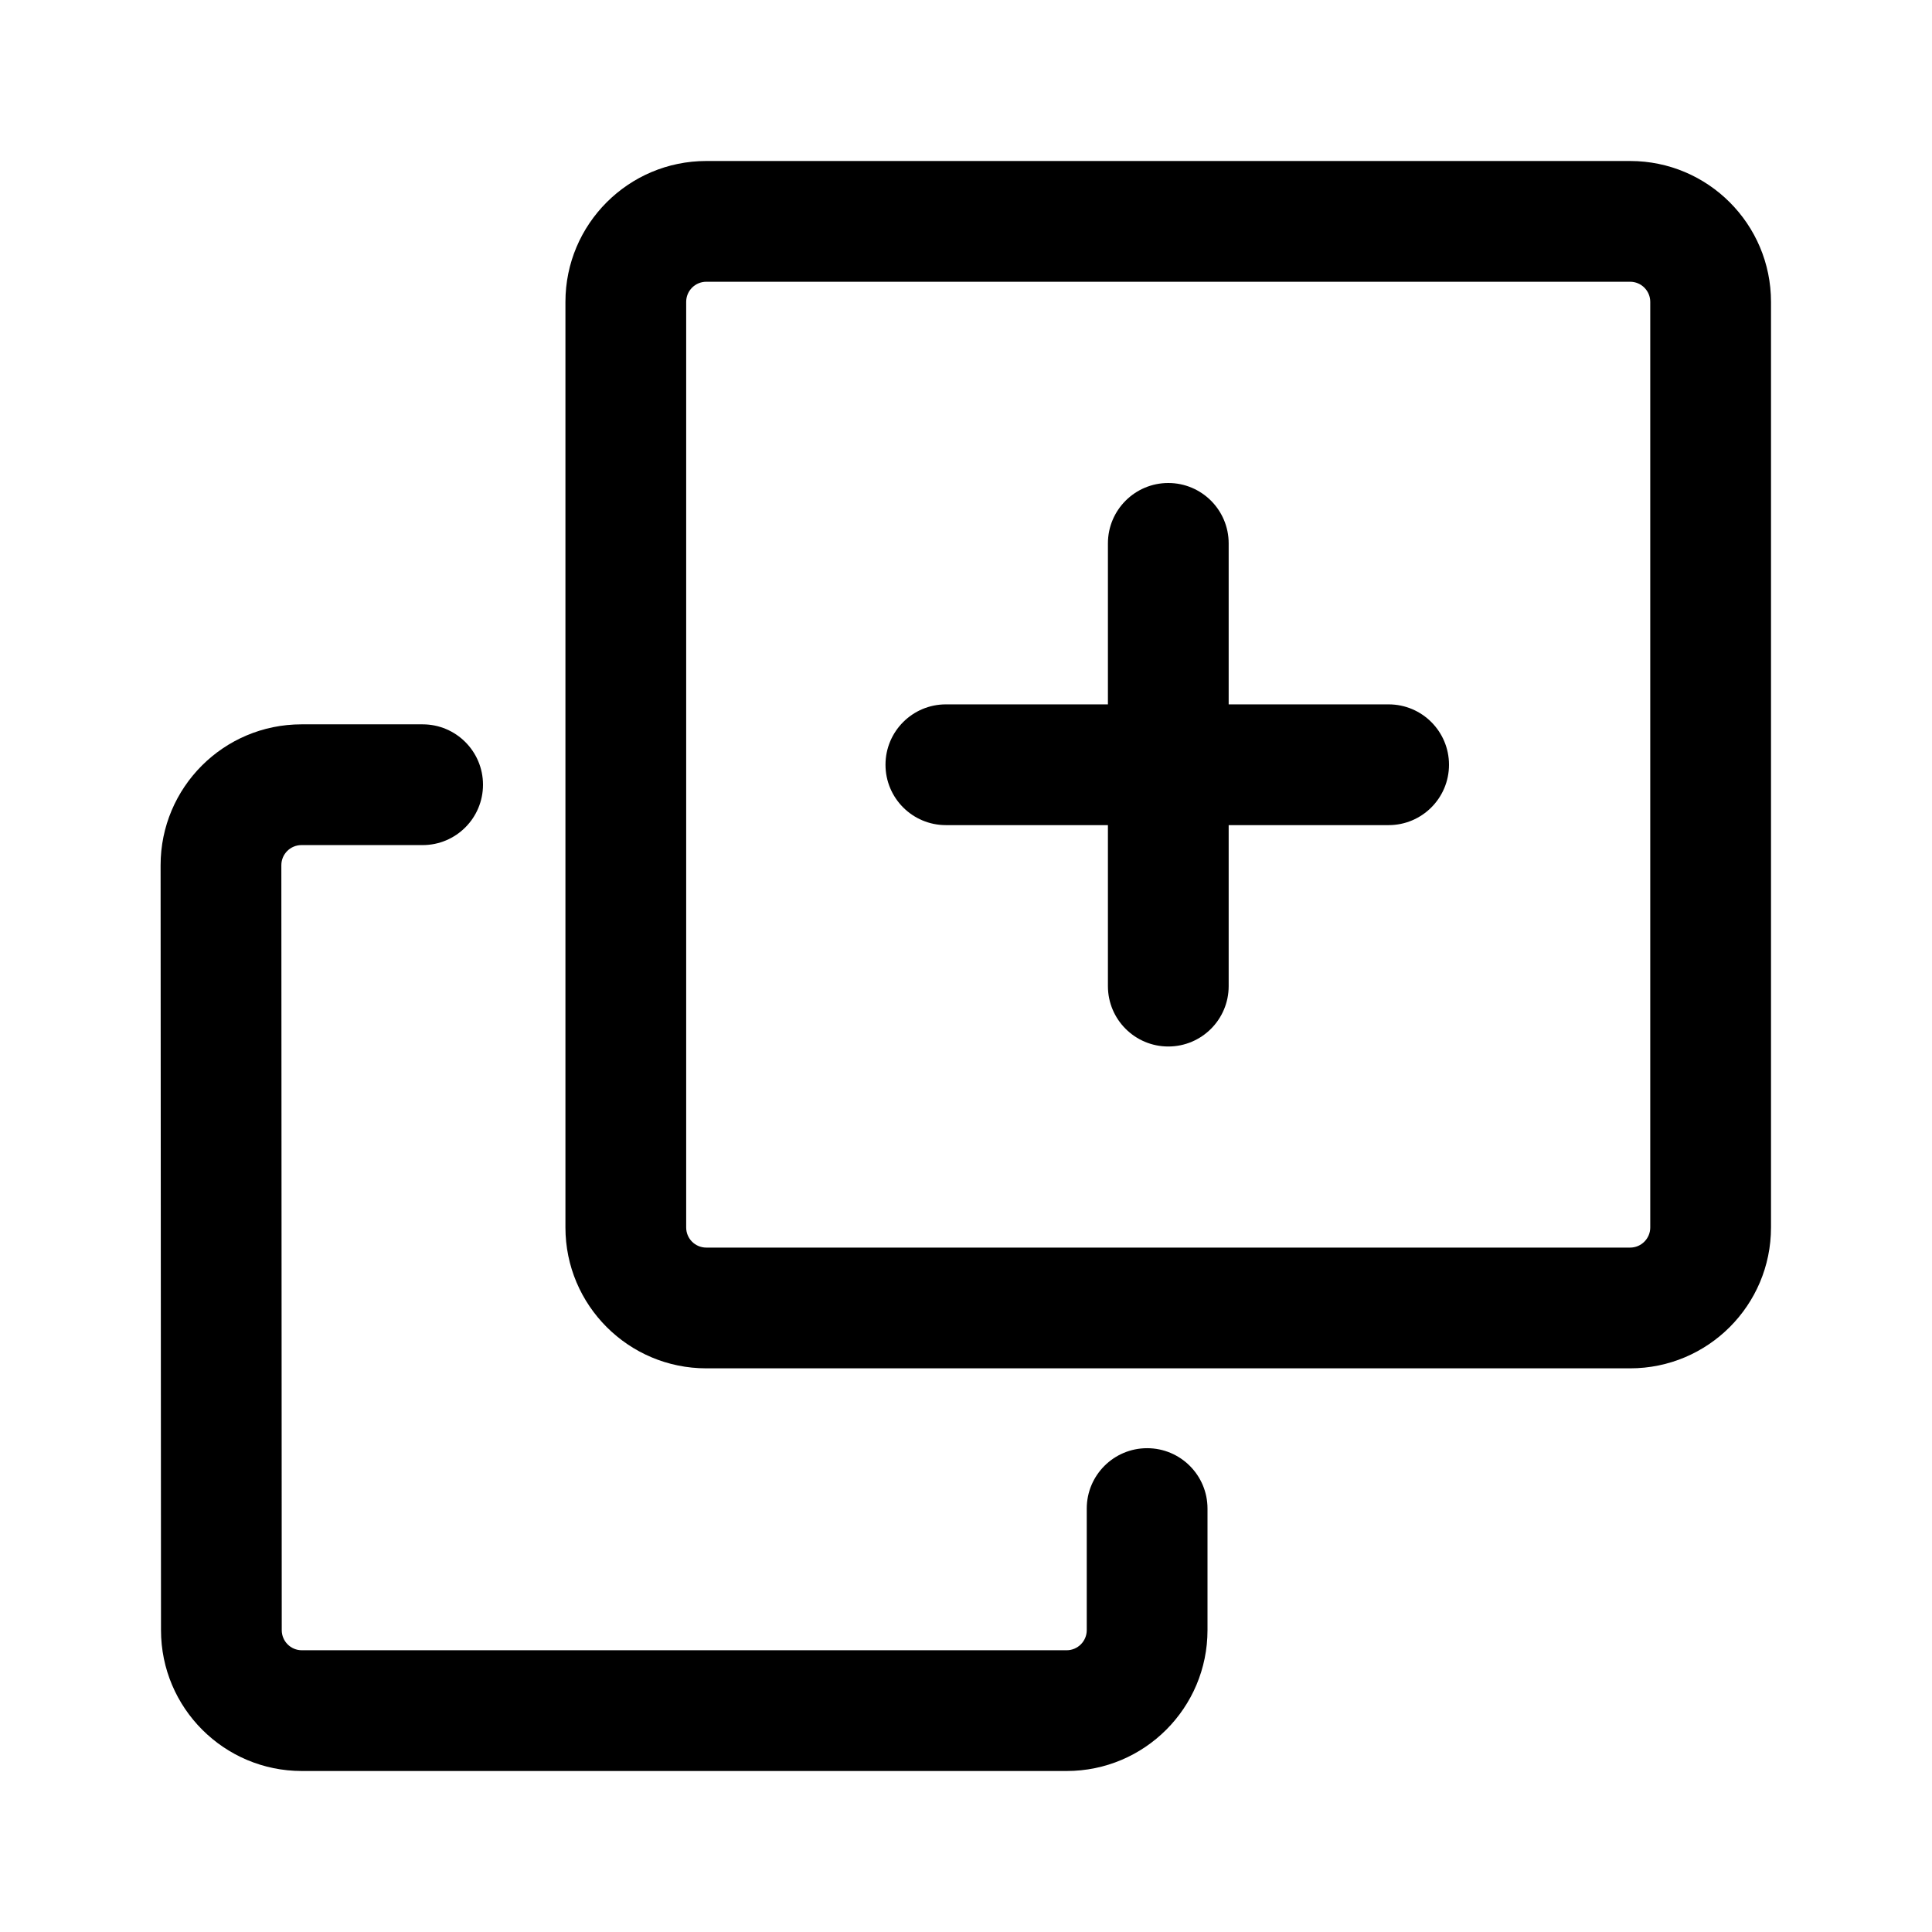
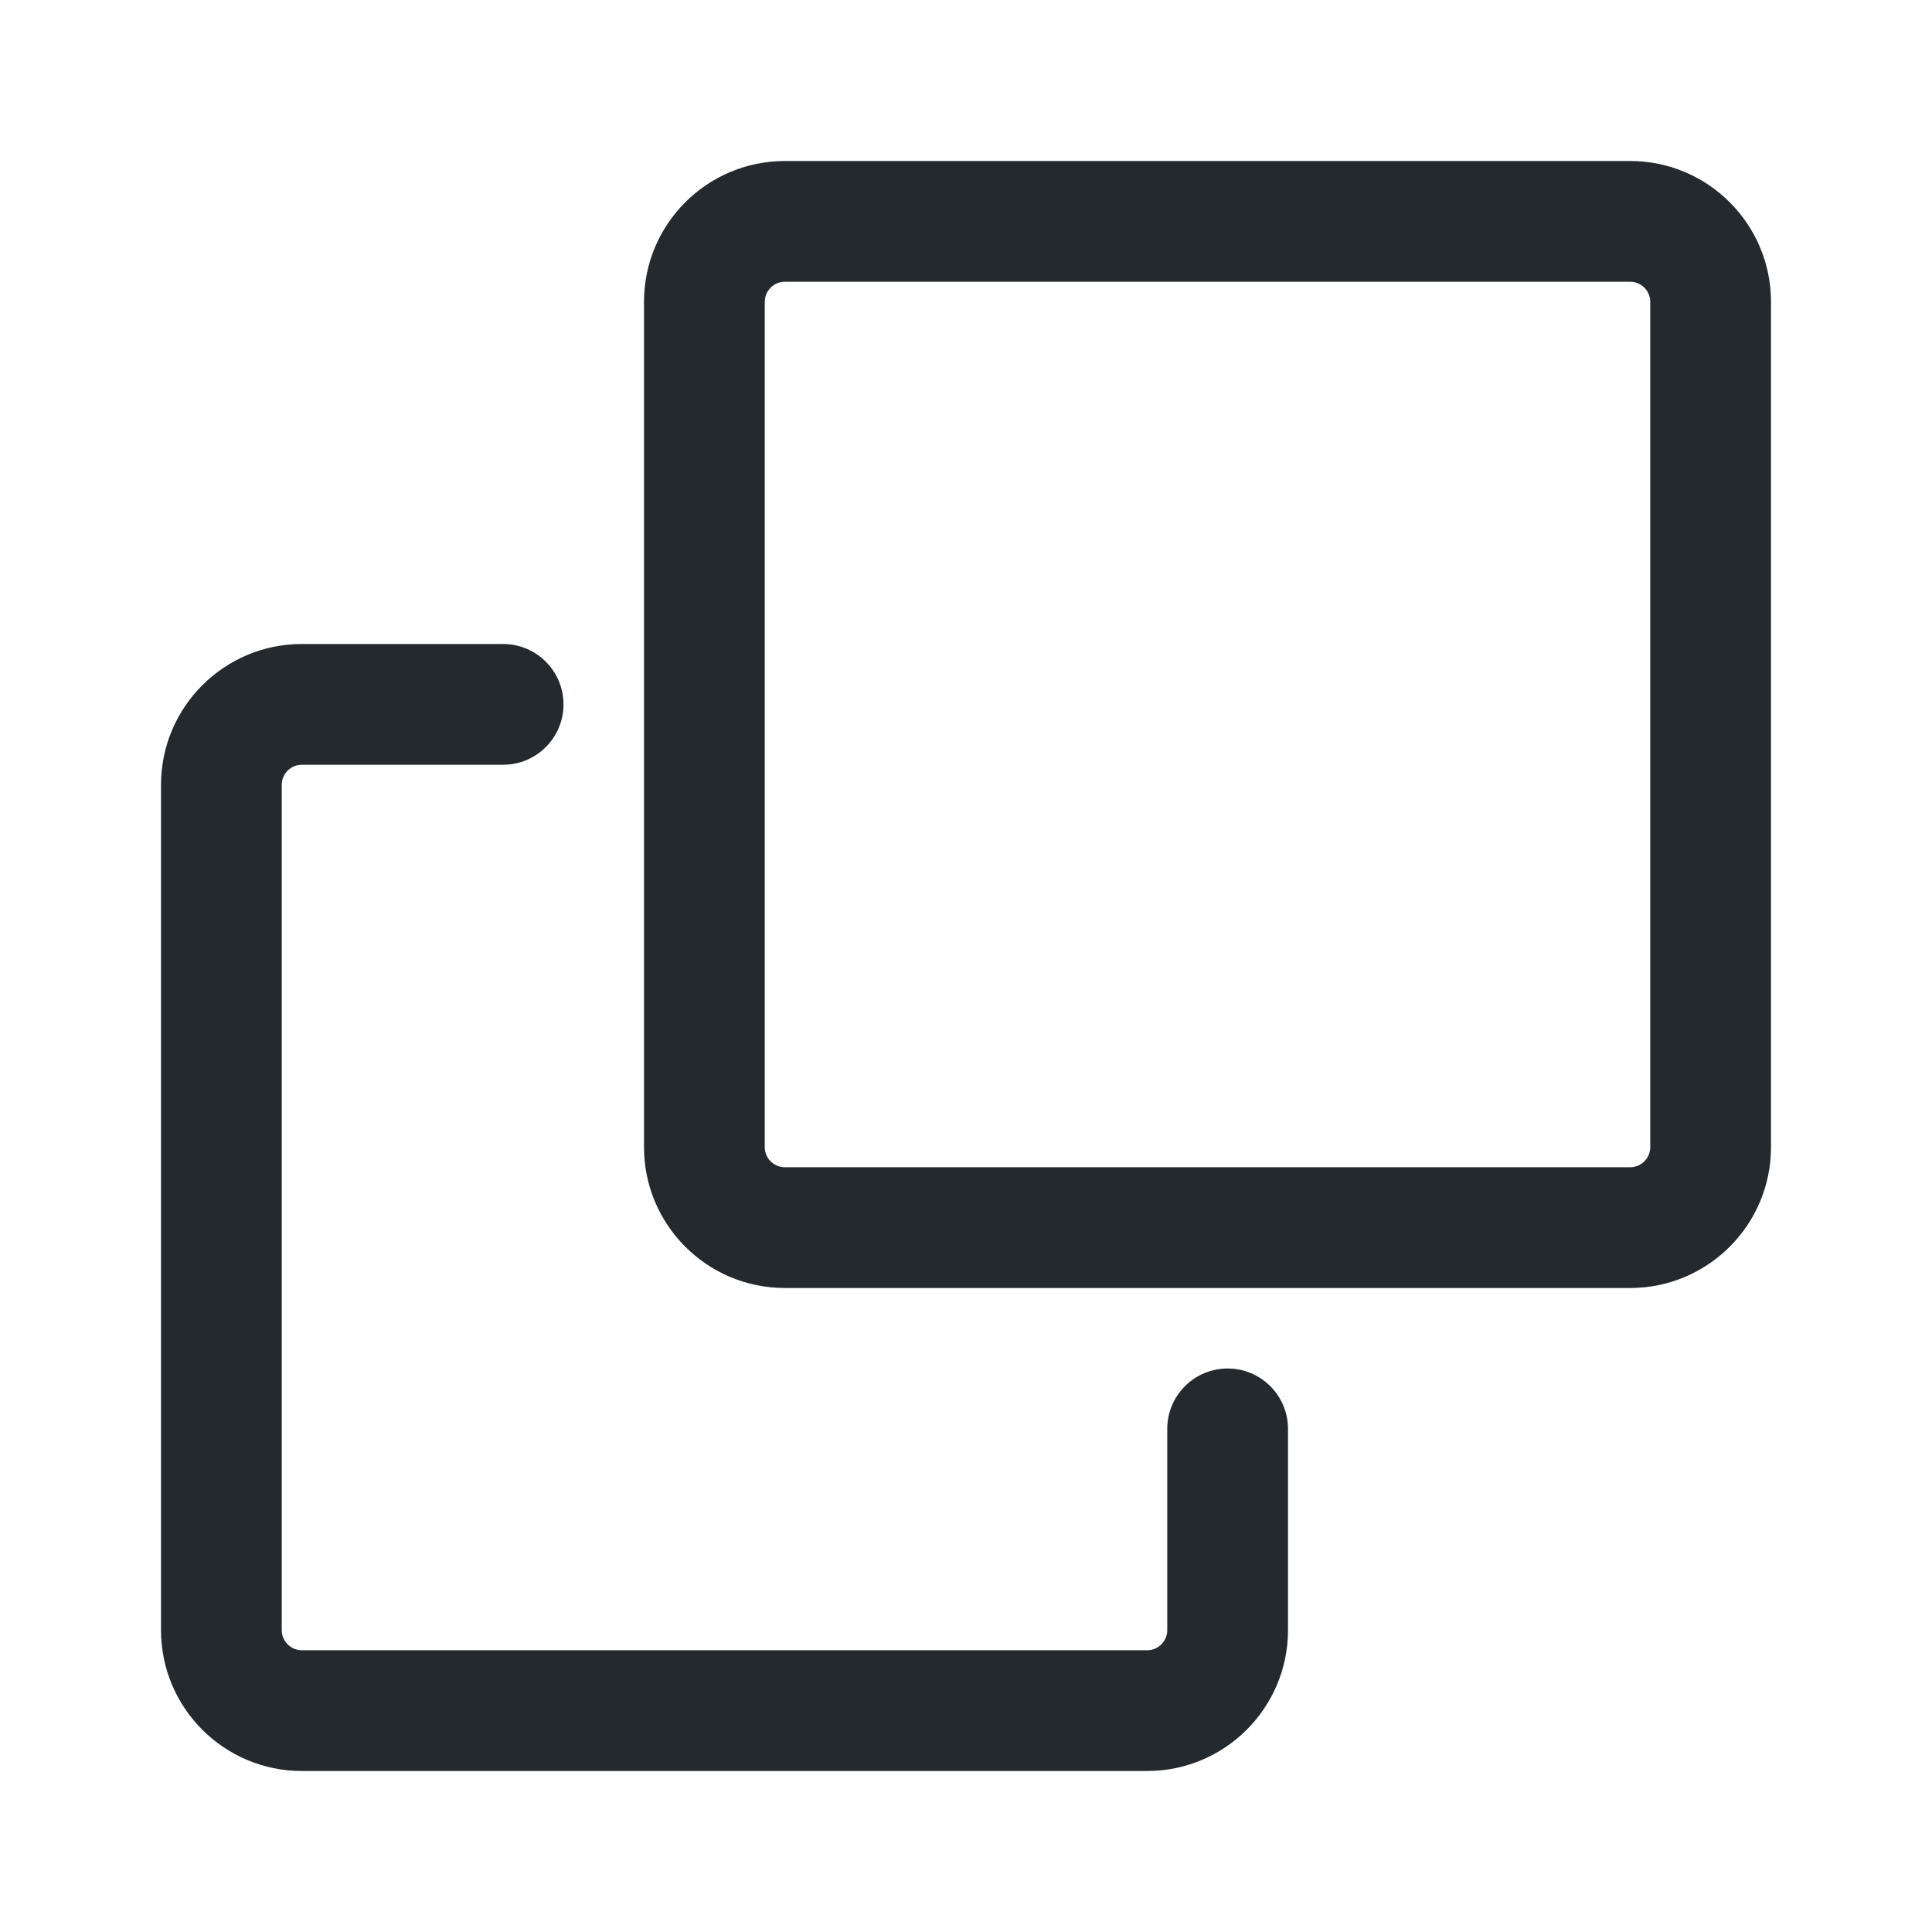
- <svg xmlns="http://www.w3.org/2000/svg" width="24" height="24" viewBox="0 0 24 24">
-   <path d="M14.513 6a.75.75 0 01.75.75v2h1.987a.75.75 0 010 1.5h-1.987v2a.75.75 0 11-1.5 0v-2H11.75a.75.75 0 010-1.5h2.013v-2a.75.75 0 01.75-.75z" />
-   <path fill-rule="evenodd" d="M7.024 3.75c0-.966.784-1.75 1.75-1.75H20.25c.966 0 1.75.784 1.75 1.75v11.498a1.75 1.75 0 01-1.75 1.75H8.774a1.75 1.75 0 01-1.75-1.75V3.75zm1.75-.25a.25.25 0 00-.25.25v11.498c0 .139.112.25.25.25H20.25a.25.25 0 00.25-.25V3.75a.25.25 0 00-.25-.25H8.774z" />
-   <path d="M1.995 10.749a1.75 1.75 0 011.75-1.751H5.25a.75.75 0 110 1.5H3.745a.25.25 0 00-.25.25L3.5 20.25c0 .138.111.25.25.25h9.5a.25.25 0 00.25-.25v-1.51a.75.75 0 111.5 0v1.51A1.75 1.75 0 0113.25 22h-9.5A1.75 1.75 0 012 20.25l-.005-9.501z" />
+ <svg xmlns="http://www.w3.org/2000/svg" width="24" height="24" viewBox="0 0 24 24" fill="none">
+   <path fill-rule="evenodd" clip-rule="evenodd" d="M2 9.75C2 8.784 2.784 8 3.75 8H6.25C6.664 8 7 8.336 7 8.75C7 9.164 6.664 9.5 6.25 9.5H3.75C3.612 9.5 3.5 9.612 3.5 9.75V20.25C3.5 20.388 3.612 20.5 3.75 20.5H14.25C14.388 20.5 14.5 20.388 14.5 20.25V17.75C14.5 17.336 14.836 17 15.25 17C15.664 17 16 17.336 16 17.75V20.25C16 21.216 15.216 22 14.25 22H3.75C2.784 22 2 21.216 2 20.25V9.75Z" fill="#24292E" />
+   <path fill-rule="evenodd" clip-rule="evenodd" d="M8 3.75C8 2.784 8.784 2 9.75 2H20.25C21.216 2 22 2.784 22 3.75V14.25C22 15.216 21.216 16 20.25 16H9.75C8.784 16 8 15.216 8 14.25V3.75ZM9.75 3.5C9.612 3.5 9.5 3.612 9.5 3.75V14.25C9.5 14.388 9.612 14.5 9.75 14.5H20.25C20.388 14.5 20.5 14.388 20.5 14.25V3.75C20.5 3.612 20.388 3.5 20.25 3.5H9.75Z" fill="#24292E" />
</svg>
